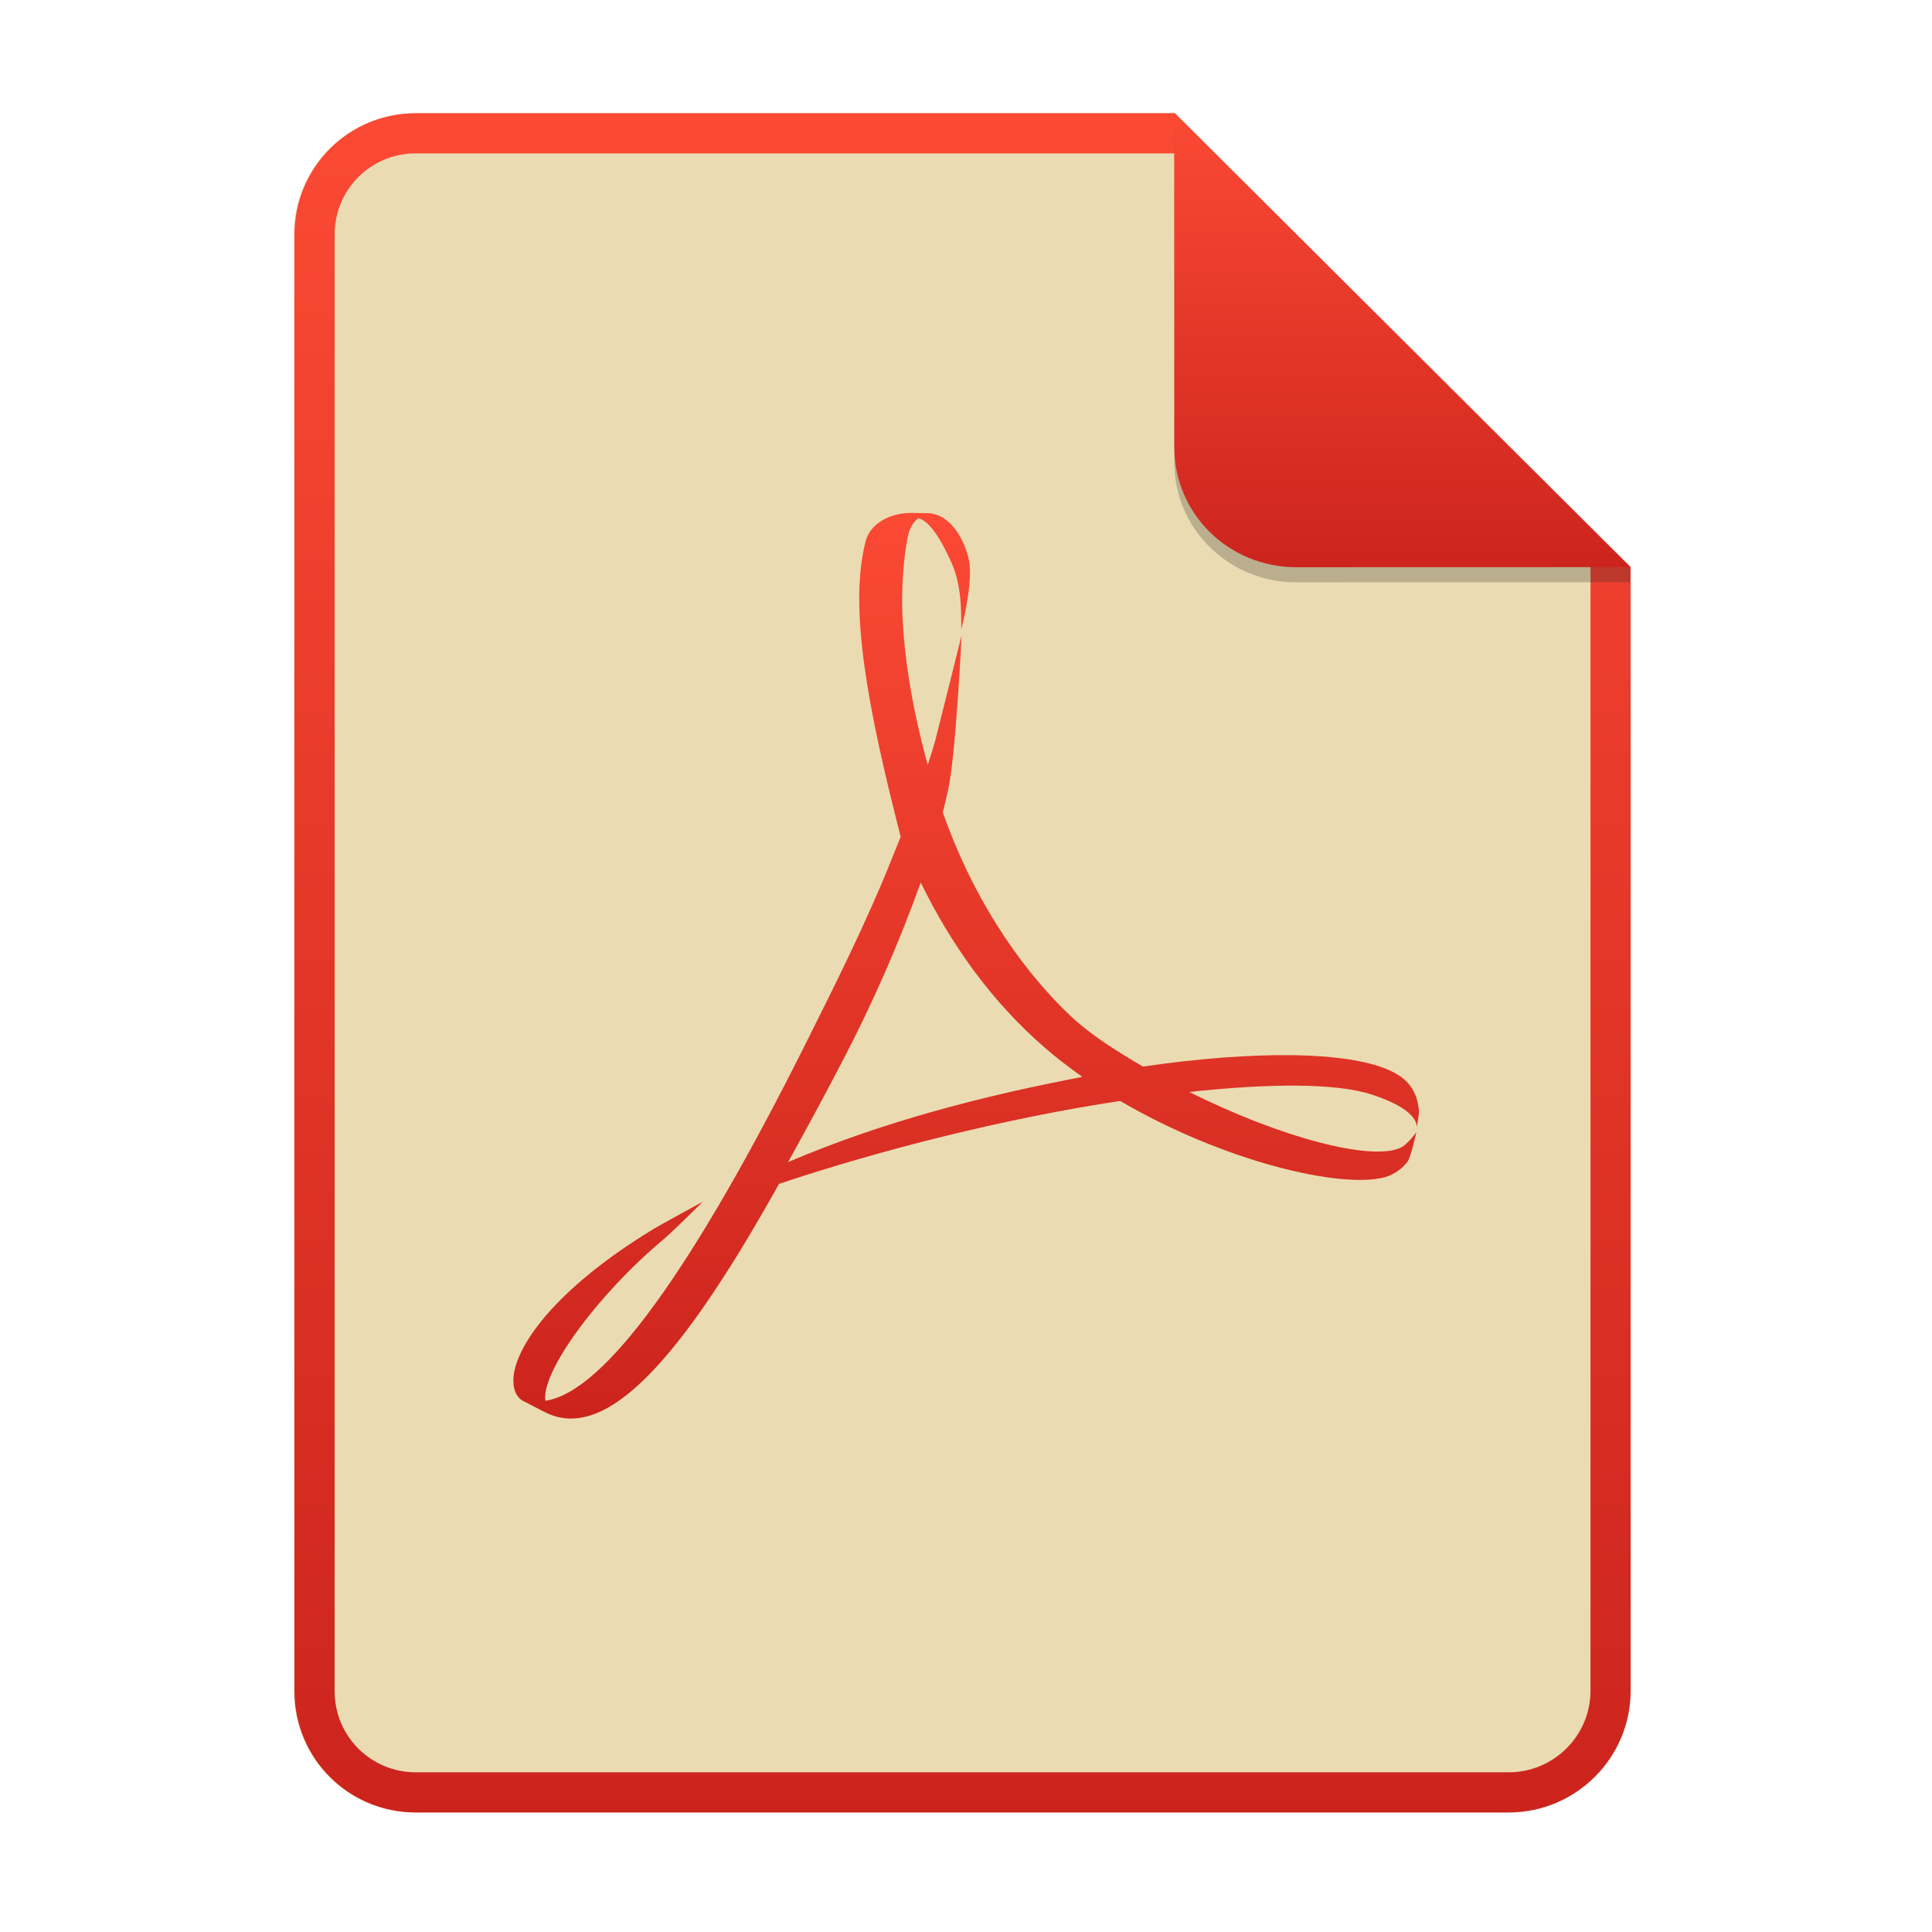
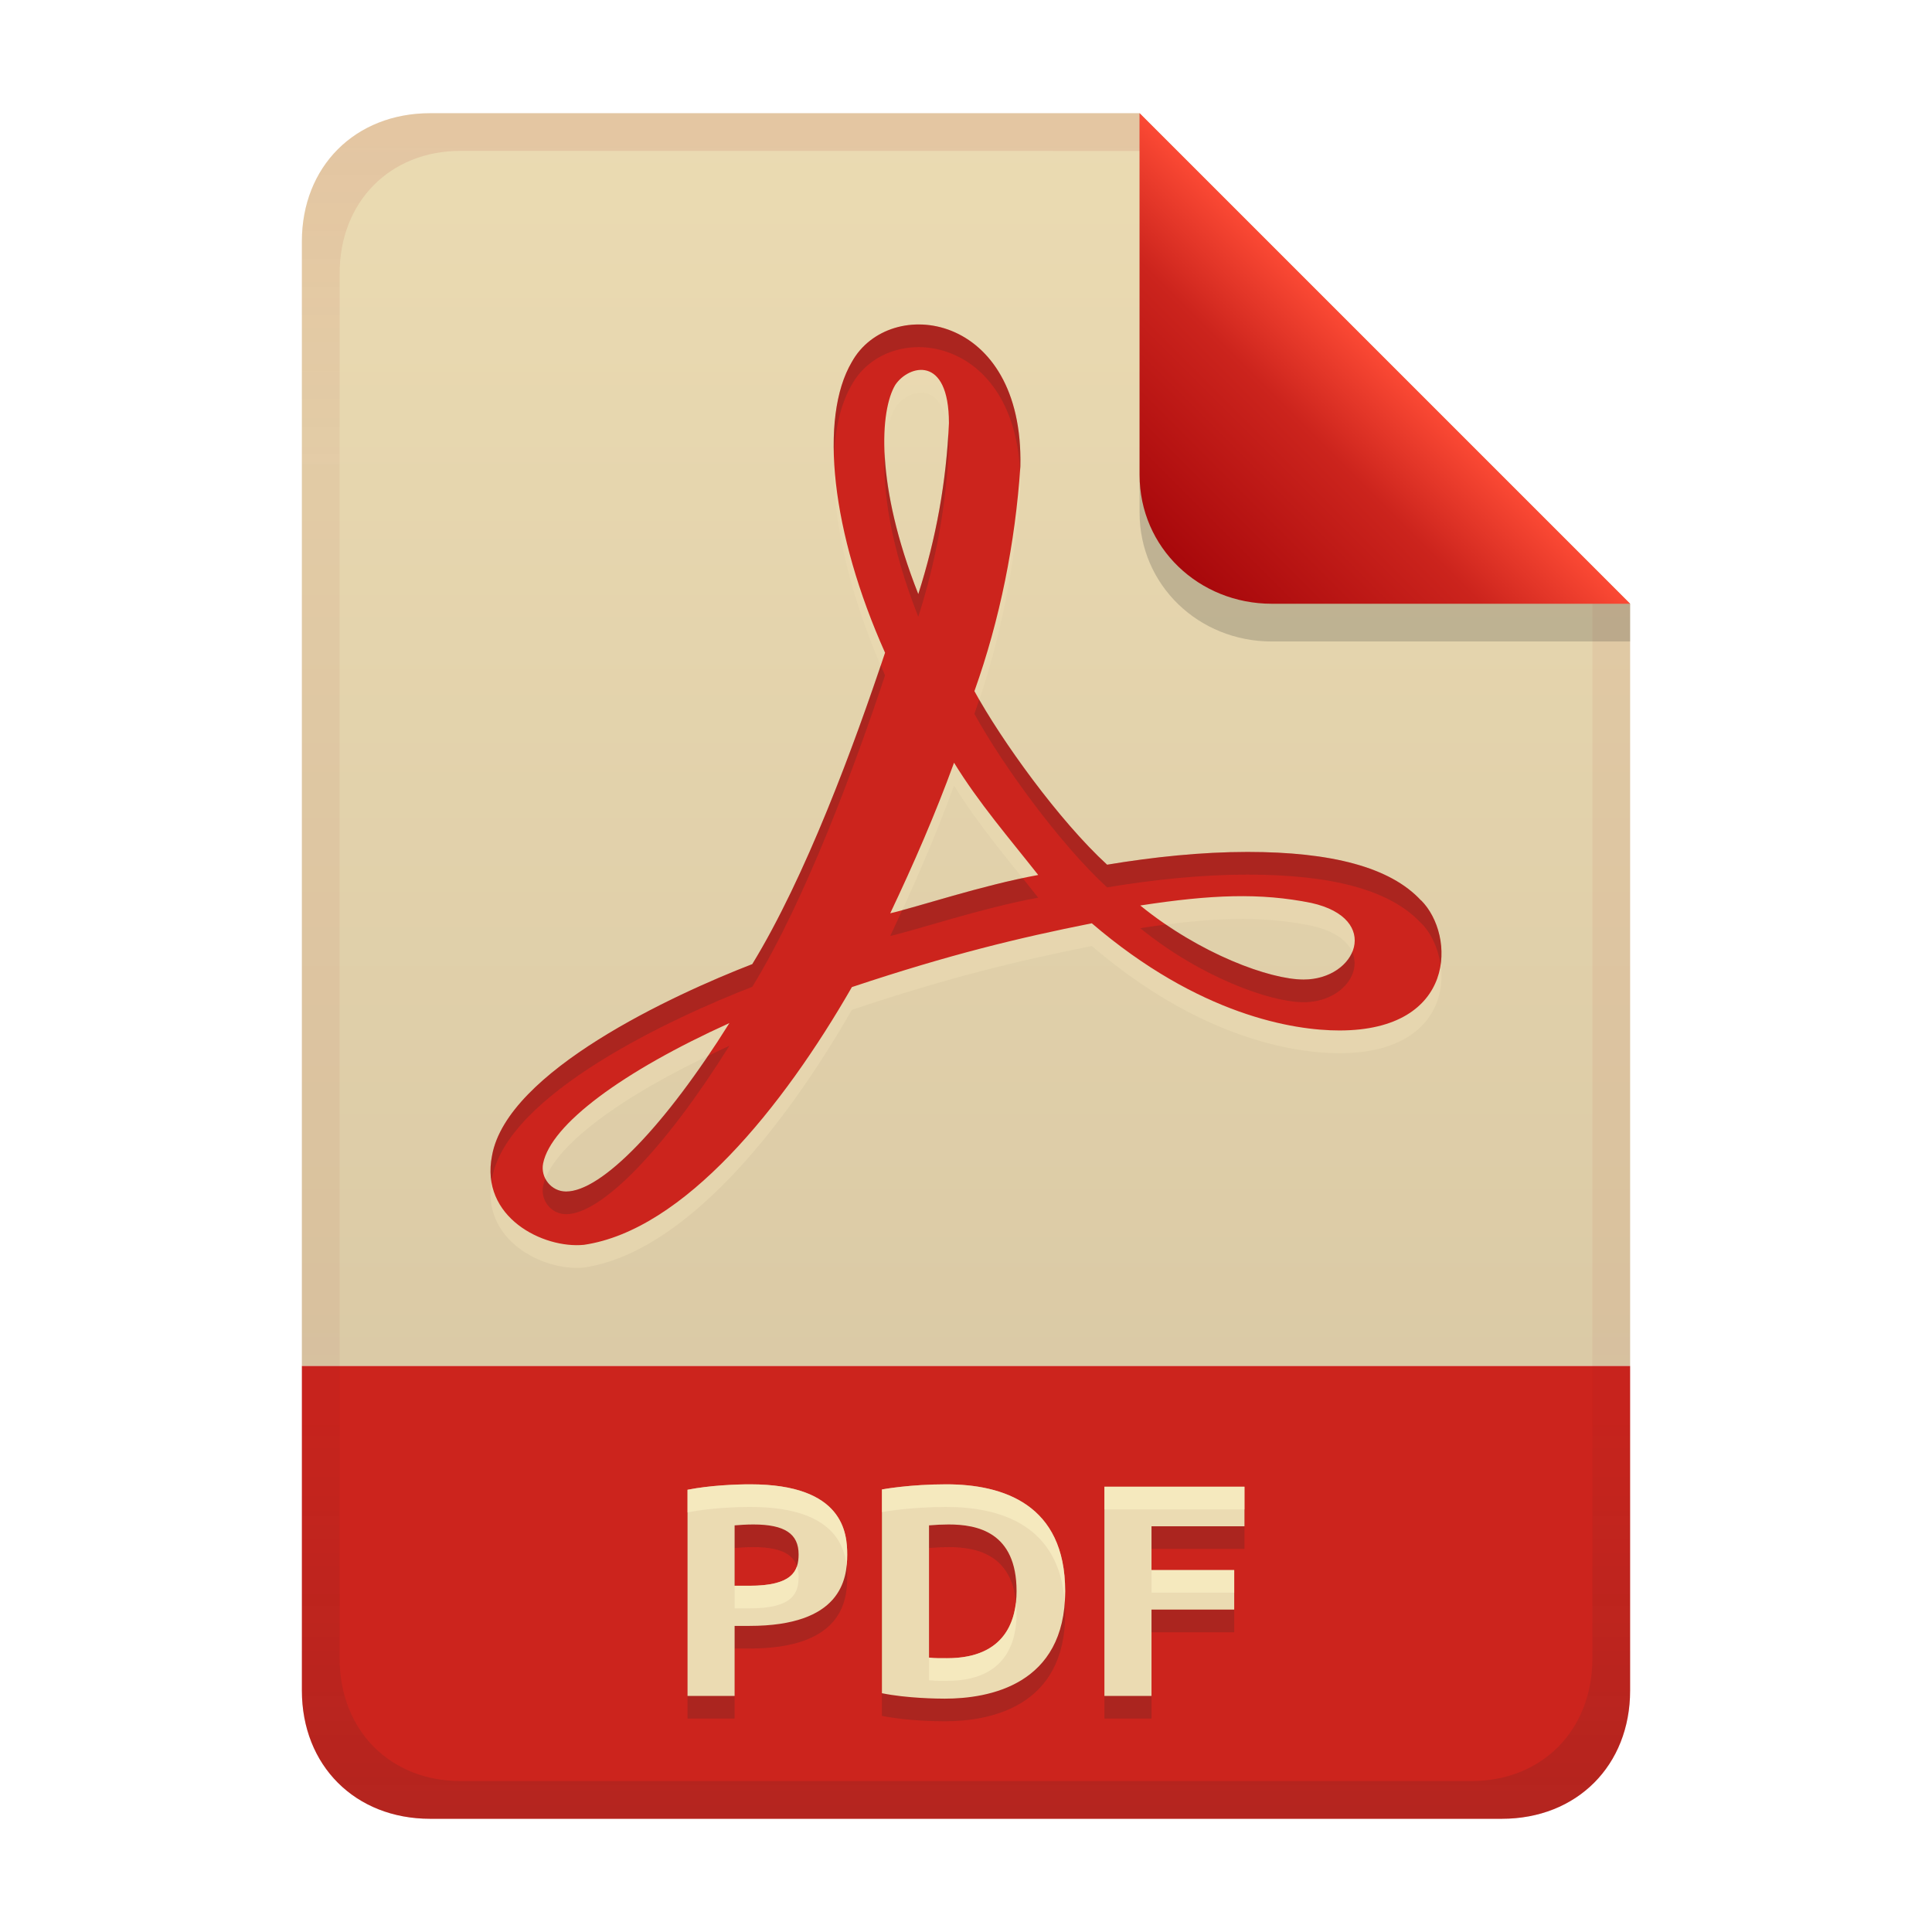
- <svg xmlns="http://www.w3.org/2000/svg" width="256" height="256" fill="none" version="1.1" viewBox="0 0 256 256">
-   <path d="m55.08 15h100.5l60.4 60.15 2e-3 148.9c0 8.911-7.262 16.13-16.17 16.13h-144.8c-8.91 0-16.08-7.174-16.08-16.08v-193c0-8.91 7.173-16.08 16.08-16.08h1e-4z" fill="#ebdbb2" />
-   <path d="m155.6 20.32h-100.5c-5.973 0-10.76 4.792-10.76 10.76v193c0 5.973 4.792 10.76 10.76 10.76h144.8c5.992 0 10.85-4.856 10.85-10.81v-148.9l-55.08-54.83zm0-5.319h-100.5c-8.91 0-16.08 7.173-16.08 16.08v193c0 8.91 7.173 16.08 16.08 16.08h144.8c8.911 0 16.17-7.218 16.17-16.13l-2e-3 -148.9-60.4-60.15z" clip-rule="evenodd" fill="url(#paint0_linear)" fill-rule="evenodd" />
-   <path d="m106.9 138c3.654-7.324 7.807-15.58 11.13-23.86l1.316-3.271c-4.343-16.9-6.945-30.46-4.621-39.23 0.624-2.289 3.215-3.674 5.982-3.674l1.687 0.025h0.311c3.786-0.06 5.57 4.872 5.774 6.789 0.333 3.189-1.108 8.596-1.108 8.596 0-2.183 0.083-5.708-1.264-8.752-1.566-3.518-3.066-5.623-4.406-5.953-0.679 0.461-1.337 1.417-1.559 3.26-0.471 2.587-0.609 5.854-0.609 7.533 0 5.946 1.143 13.79 3.394 21.88 0.423-1.251 0.797-2.456 1.091-3.582 0.461-1.779 3.394-13.55 3.394-13.55s-0.741 15.68-1.773 20.42c-0.218 1.002-0.464 1.991-0.717 3.008 3.706 10.59 9.681 20.06 16.81 26.86 2.805 2.686 6.359 4.854 9.715 6.828 7.336-1.074 14.09-1.577 19.72-1.513 7.475 0.099 12.96 1.229 15.18 3.472 1.088 1.084 1.531 2.399 1.67 3.873 0.031 0.574-0.243 1.92-0.323 2.257 0.08-0.407 0.08-2.42-5.922-4.38-4.725-1.544-13.57-1.498-24.18-0.343 12.28 6.144 24.24 9.198 28.03 7.37 0.925-0.461 2.051-2.038 2.051-2.038s-0.669 3.104-1.15 3.88c-0.755 0.981-1.785 1.702-2.951 2.066-5.985 1.63-21.56-2.147-35.15-10.09-15.17 2.286-31.84 6.509-45.2 10.99-13.13 23.54-23 34.35-31.03 30.24l-2.951-1.517c-1.202-0.705-1.385-2.409-1.108-3.805 0.935-4.685 6.681-11.74 18.22-18.79 1.24-0.769 6.771-3.763 6.771-3.763s-4.094 4.057-5.057 4.854c-9.206 7.718-16 17.43-15.83 21.19l0.031 0.33c7.821-1.138 19.55-17.43 34.63-47.61v-4e-3zm4.78 2.506c-2.518 4.854-4.981 9.354-7.253 13.48 12.57-5.386 26.1-8.837 38.99-11.29-1.732-1.222-3.411-2.515-4.994-3.887-7.094-6.144-12.5-13.81-16.42-21.87-2.906 8.087-6.353 15.96-10.32 23.56" fill="url(#paint1_linear)" />
-   <path d="m155.6 17v44.23c0 8.91 7.259 15.93 16.17 15.93l44.23-0.011v-2l-60.4-58.15z" fill="#282828" opacity=".25" />
-   <path d="m155.6 15v44.23c0 8.91 7.259 15.93 16.17 15.93l44.23-0.011-60.4-60.15z" fill="url(#paint2_linear)" />
+ <svg xmlns="http://www.w3.org/2000/svg" width="256" height="256" version="1.1" viewBox="0 0 256 256">
  <defs>
-     <linearGradient id="paint0_linear" x1="39" x2="39" y1="15" y2="240.2" gradientUnits="userSpaceOnUse">
-       <stop stop-color="#fb4934" offset="1e-7" />
-       <stop stop-color="#cc241d" offset="1" />
+     <linearGradient id="linearGradient7-6-0" x1="186" x2="156" y1="45.006" y2="75.012" gradientTransform="matrix(1.0833 0 0 1.0833 -17.998 -1.2506)" gradientUnits="userSpaceOnUse">
+       <stop stop-color="#fb4934" offset="0" />
+       <stop stop-color="#cc241d" offset=".303" />
+       <stop stop-color="#9d0006" offset="1" />
    </linearGradient>
-     <linearGradient id="paint1_linear" x1="68" x2="68" y1="68" y2="188" gradientUnits="userSpaceOnUse">
-       <stop stop-color="#fb4934" offset="1e-7" />
-       <stop stop-color="#cc241d" offset="1" />
+     <linearGradient id="linearGradient21" x1="128" x2="128" y1="15" y2="241" gradientTransform="translate(-9.75e-4,-9.75e-4)" gradientUnits="userSpaceOnUse">
+       <stop stop-color="#ebdbb2" offset="0" />
+       <stop stop-color="#d5c4a1" offset="1" />
    </linearGradient>
-     <linearGradient id="paint2_linear" x1="155.6" x2="155.6" y1="15" y2="75.16" gradientUnits="userSpaceOnUse">
-       <stop stop-color="#fb4934" offset="1e-7" />
-       <stop stop-color="#cc241d" offset="1" />
+     <linearGradient id="linearGradient14-4" x1="128" x2="128" y1="15.001" y2="241" gradientTransform="translate(0,4.8e-4)" gradientUnits="userSpaceOnUse">
+       <stop stop-color="#9d0006" stop-opacity=".097" offset="0" />
+       <stop stop-color="#9d0006" stop-opacity=".049" offset=".2" />
+       <stop stop-color="#9d0006" stop-opacity=".051" offset=".704" />
+       <stop stop-color="#282828" stop-opacity=".054" offset=".805" />
+       <stop stop-color="#282828" stop-opacity=".147" offset="1" />
    </linearGradient>
  </defs>
+   <path d="m56.999 14.999c-9.939 0-17 7.059-17 17v149h176v-101l-64.998-64.998z" fill="url(#linearGradient21)" style="paint-order:markers fill stroke" />
+   <path class="ColorScheme-Text" d="m188.29 122.32c-4.059-4.396-11.838-6.425-22.995-6.425-6.088 0-12.509 0.677-18.598 1.691-6.347-5.815-14.045-16.512-17.582-22.995 3.382-9.473 5.412-19.619 6.088-29.764 0.478-20.511-17.363-22.8-22.325-13.867-4.396 7.441-2.706 22.654 4.396 38.539-4.075 12.222-10.517 29.698-17.591 41.261-10.485 4.059-32.468 14.201-34.483 25.359-1.639 8.191 6.804 12.374 12.177 11.837 13.242-1.948 26.379-18.258 35.504-34.152 12.964-4.321 22.061-6.513 31.788-8.454 14.202 12.169 26.719 14.202 32.808 14.202 15.526 0 15.443-12.625 10.82-17.25zm-15.558 10.484c-4.443 0-13.71-3.357-21.642-9.812 9.424-1.451 15.911-1.702 22.663-0.338 9.387 2.085 6.017 10.15-1.022 10.15zm-54.097-78.8c1.74-2.608 7.103-4.075 7.103 5.073-0.338 7.778-1.691 15.222-4.059 22.654-5.749-14.542-5.072-24.347-3.044-27.731zm18.938 64.945c-7.433 1.351-16.291 4.335-19.612 5.074 3.102-6.541 5.977-13.147 8.455-19.95 3.252 5.302 7.323 10.012 11.16 14.885zm-40.921 19.619c-8.455 13.53-16.906 22.323-21.642 22.323-2.006 0-3.413-1.881-3.044-3.72 1.036-5.161 10.485-12.169 24.687-18.598z" color="#ebdbb2" fill="#ebdbb2" opacity=".6" stroke-width="8.723" />
+   <path class="ColorScheme-Text" d="m188.29 119.31c-4.059-4.396-11.838-6.425-22.995-6.425-6.088 0-12.509 0.677-18.598 1.691-6.347-5.815-14.045-16.512-17.582-22.995 3.382-9.473 5.412-19.619 6.088-29.764 0.478-20.511-17.363-22.8-22.325-13.867-4.396 7.441-2.706 22.654 4.396 38.539-4.075 12.222-10.517 29.698-17.591 41.261-10.485 4.059-32.468 14.201-34.483 25.359-1.639 8.191 6.804 12.374 12.177 11.837 13.242-1.948 26.379-18.258 35.504-34.152 12.964-4.321 22.061-6.513 31.788-8.454 14.202 12.169 26.719 14.202 32.808 14.202 15.526 0 15.443-12.625 10.82-17.25zm-15.558 10.484c-4.443 0-13.71-3.357-21.642-9.812 9.424-1.451 15.911-1.702 22.663-0.338 9.387 2.085 6.017 10.15-1.022 10.15zm-54.097-78.8c1.74-2.608 7.103-4.075 7.103 5.073-0.338 7.778-1.691 15.222-4.059 22.654-5.749-14.542-5.072-24.347-3.044-27.731zm18.938 64.945c-7.433 1.351-16.291 4.335-19.612 5.074 3.102-6.541 5.977-13.147 8.455-19.95 3.252 5.302 7.323 10.012 11.16 14.885zm-40.921 19.619c-8.455 13.53-16.906 22.323-21.642 22.323-2.006 0-3.413-1.881-3.044-3.72 1.036-5.161 10.485-12.169 24.687-18.598z" color="#ebdbb2" fill="#cc241d" stroke-width="8.723" />
+   <path class="ColorScheme-Text" d="m122.25 43.005c-3.838-0.175-7.511 1.597-9.371 4.947-1.789 3.028-2.553 7.358-2.371 12.482 0.167-3.814 0.943-7.061 2.371-9.479 4.754-8.56 21.322-6.805 22.279 11.4 0.013-0.18 0.033-0.359 0.045-0.539 0.299-12.819-6.557-18.52-12.953-18.812zm3.41 14.352c-0.426 7.312-1.746 14.346-3.982 21.365-3.024-7.651-4.241-13.947-4.447-18.73-0.276 4.986 0.74 12.358 4.447 21.734 2.368-7.432 3.72-14.877 4.059-22.654 0-0.623-0.029-1.188-0.076-1.715zm-8.961 30.793c-4.091 12.115-10.236 28.519-17.016 39.602-10.485 4.059-32.467 14.202-34.482 25.359-0.253 1.263-0.243 2.419-0.064 3.488 0.025-0.163 0.029-0.318 0.062-0.484 2.015-11.157 23.999-21.298 34.484-25.357 7.074-11.563 13.515-29.039 17.59-41.262-0.201-0.45-0.382-0.897-0.574-1.346zm13.055 4.535c-0.212 0.634-0.414 1.274-0.639 1.902 3.537 6.483 11.235 17.179 17.582 22.994 6.089-1.014 12.51-1.691 18.598-1.691 11.157 0 18.935 2.03 22.994 6.426l8e-3 -0.018c1.336 1.337 2.272 3.348 2.582 5.523 0.479-3.236-0.641-6.587-2.582-8.529l-6e-3 0.018c-4.059-4.396-11.839-6.424-22.996-6.424-6.088 0-12.509 0.678-18.598 1.691-6.011-5.508-13.191-15.355-16.943-21.893zm5.754 23.674c-6.053 1.281-12.378 3.271-15.957 4.229-0.526 1.145-1.049 2.29-1.59 3.43 3.32-0.739 12.175-3.721 19.607-5.072-0.681-0.866-1.37-1.726-2.061-2.586zm18.984 6.141c-1.092 0.143-2.224 0.307-3.402 0.488 7.932 6.455 17.2 9.811 21.643 9.811 4.728 0 7.778-3.635 6.441-6.656-0.842 2-3.258 3.652-6.441 3.652-3.82 0-11.204-2.497-18.24-7.295zm-57.846 16.07c-0.992 0.449-1.903 0.905-2.848 1.359-7.458 11.01-14.587 17.951-18.789 17.951-1.241 0-2.248-0.721-2.752-1.705-0.13 0.336-0.228 0.668-0.293 0.99-0.37 1.839 1.038 3.721 3.045 3.721 4.736 0 13.184-8.791 21.637-22.316z" color="#ebdbb2" fill="#282828" opacity=".2" stroke-width="8.723" />
+   <path d="m57 241c-9.939 0-17-7.059-17-17v-43h176v43c0 9.941-7.061 17-17 17z" fill="#cc241d" stroke-linecap="round" stroke-linejoin="round" stroke-miterlimit="0" style="paint-order:markers fill stroke" />
+   <path d="m99.42 199.68c12.379 0 12.84 6.501 12.84 9.32 0 3.329-0.85 9.44-12.96 9.44h-1.96v9.28h-6.24v-27.32c3.003-0.589 6.447-0.72 8.32-0.72zm0.4 5.32c-0.951 0-1.849 0.067-2.48 0.12v8h1.96c5.667 0 6.52-1.933 6.52-4.16 0-2.719-1.832-3.96-6-3.96zm23.28 17.64c0.797 0.098 1.599 0.08 2.4 0.08 7.794 0 9.2-5.158 9.2-8.88 0-7.853-5.23-8.84-9-8.84-0.869 4e-3 -1.736 0.042-2.6 0.12zm18.04-8.8c0 12.439-10.106 14.24-15.96 14.24-0.887 0-4.987-0.041-8.32-0.72v-27c0.135-0.025 3.691-0.68 8.52-0.68 7.507 0 15.76 2.623 15.76 14.16zm5.2 13.88v-27.72h18.56v5.24h-12.32v5.8h10.96v5.24h-10.96v11.44z" fill="#282828" opacity=".2" aria-label="PDF" />
+   <path d="m99.42 196.68c12.379 0 12.84 6.501 12.84 9.32 0 3.329-0.85 9.44-12.96 9.44h-1.96v9.28h-6.24v-27.32c3.003-0.589 6.447-0.72 8.32-0.72zm0.4 5.32c-0.951 0-1.849 0.067-2.48 0.12v8h1.96c5.667 0 6.52-1.933 6.52-4.16 0-2.719-1.832-3.96-6-3.96zm23.28 17.64c0.797 0.098 1.599 0.08 2.4 0.08 7.794 0 9.2-5.158 9.2-8.88 0-7.853-5.23-8.84-9-8.84-0.869 4e-3 -1.736 0.042-2.6 0.12zm18.04-8.8c0 12.439-10.106 14.24-15.96 14.24-0.887 0-4.987-0.041-8.32-0.72v-27c0.135-0.025 3.691-0.68 8.52-0.68 7.507 0 15.76 2.623 15.76 14.16zm5.2 13.88v-27.72h18.56v5.24h-12.32v5.8h10.96v5.24h-10.96v11.44z" fill="#ebdbb2" aria-label="PDF" />
+   <path d="m99.42 196.68c-1.873 0-5.317 0.132-8.32 0.721v3c3.003-0.589 6.447-0.721 8.32-0.721 10.498 0 12.418 4.67 12.762 7.811 0.057-0.532 0.078-1.038 0.078-1.49 0-2.819-0.461-9.32-12.84-9.32zm25.961 0c-4.829 0-8.387 0.657-8.521 0.682v2.998c0.135-0.025 3.693-0.68 8.521-0.68 7.165 0 15.005 2.397 15.703 12.648 0.034-0.48 0.057-0.972 0.057-1.488-1e-5 -11.537-8.253-14.16-15.76-14.16zm20.959 0.32v3h18.561v-3zm-40.736 10.533c-0.499 1.492-2.036 2.588-6.303 2.588h-1.961v2.998h1.961c5.667 0 6.519-1.931 6.519-4.158 0-0.532-0.073-1.007-0.217-1.428zm46.977 0.508v2.998h10.959v-2.998zm-17.959 4.271c-0.381 3.475-2.315 7.408-9.121 7.408-0.801 0-1.603 0.018-2.4-0.08v3c0.797 0.098 1.599 0.08 2.4 0.08 7.794 0 9.199-5.159 9.199-8.881 0-0.544-0.03-1.047-0.078-1.527z" fill="#fbf1c7" opacity=".6" />
+   <path d="m57 15c-9.939 0-17 7.059-17 17v192c0 9.939 7.059 17 17 17h142c9.941 0 17-7.061 17-17v-144l-65-65zm4.033 4.99 89.967 0.01 60 60 2e-4 139.75c1e-5 9.5-6.657 16.248-16.033 16.248h-133.93c-9.376 0-16.033-6.748-16.033-16.248v-183.51c0-9.501 6.659-16.25 16.033-16.25z" fill="url(#linearGradient14-4)" style="paint-order:markers fill stroke" />
+   <path d="m151 15.002v52.914c0 9.652 7.864 17.084 17.518 17.084l47.482-1.34e-4v-5z" fill="#282828" opacity=".2" stroke-width="1.083" />
+   <path d="m151 15.001v47.916c0 9.652 7.864 17.084 17.518 17.084l47.482-1.34e-4z" fill="url(#linearGradient7-6-0)" stroke-width="1.083" />
</svg>
